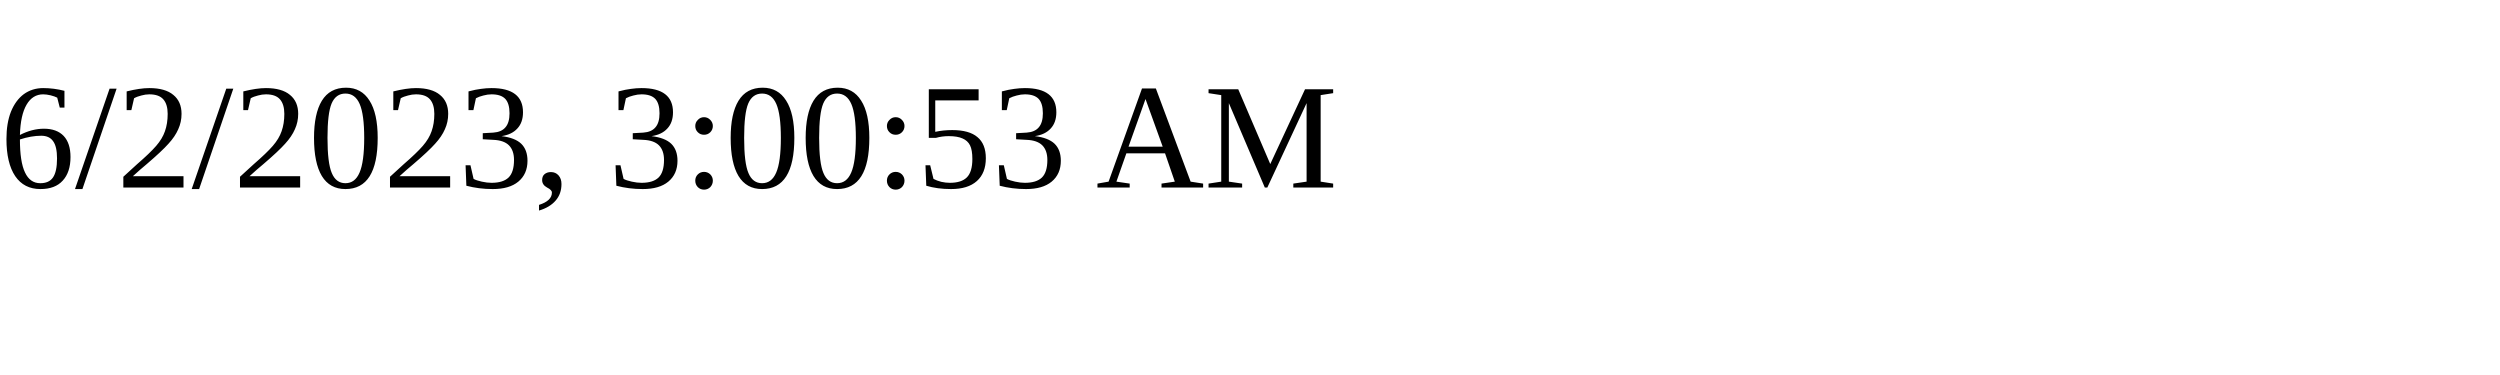
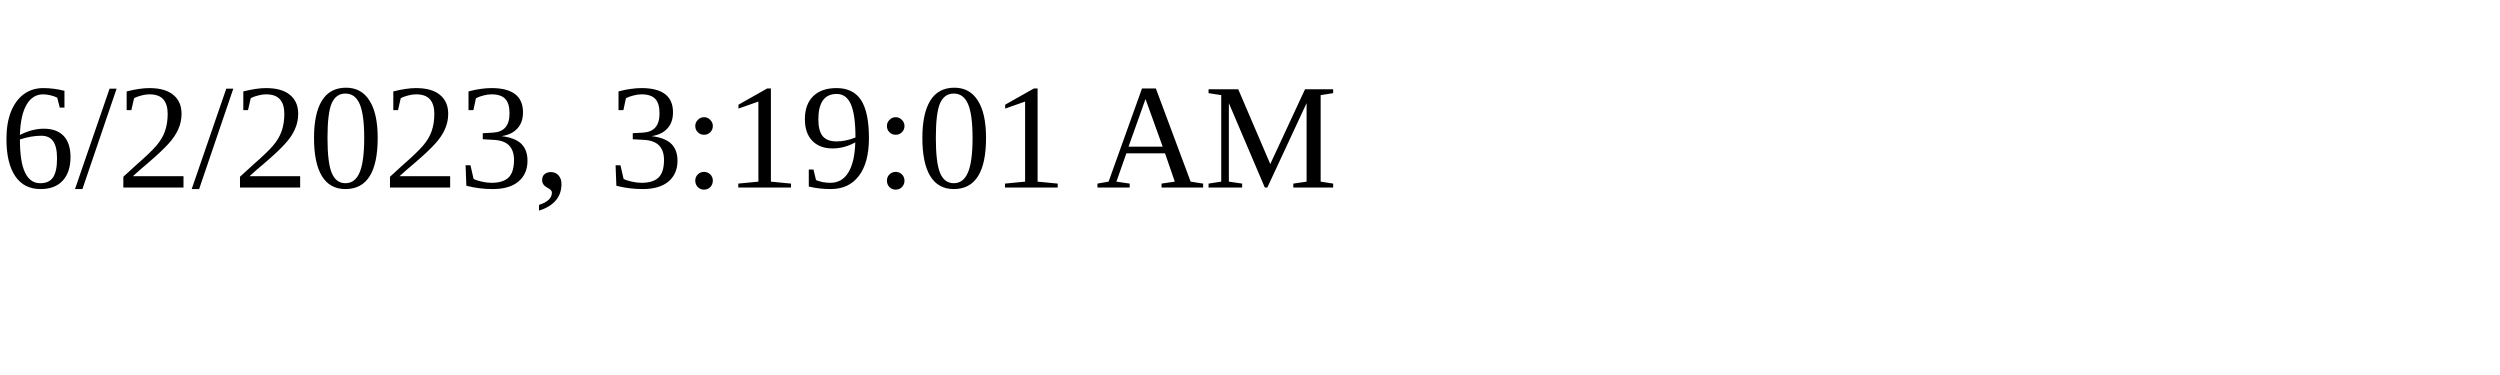
<svg xmlns="http://www.w3.org/2000/svg" height="30" width="200">
-   <text x="0" y="15">6/2/2023, 3:00:53 AM</text>
+   <text x="0" y="15">6/2/2023, 3:19:01 AM</text>
</svg>
